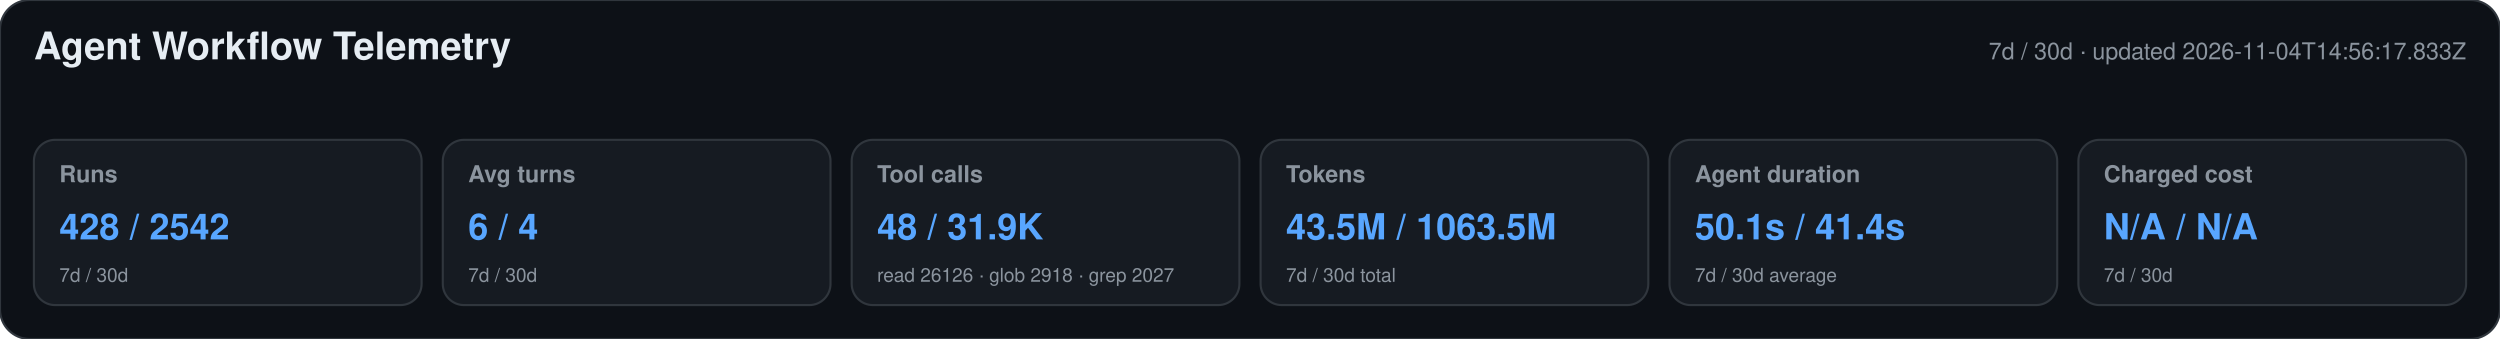
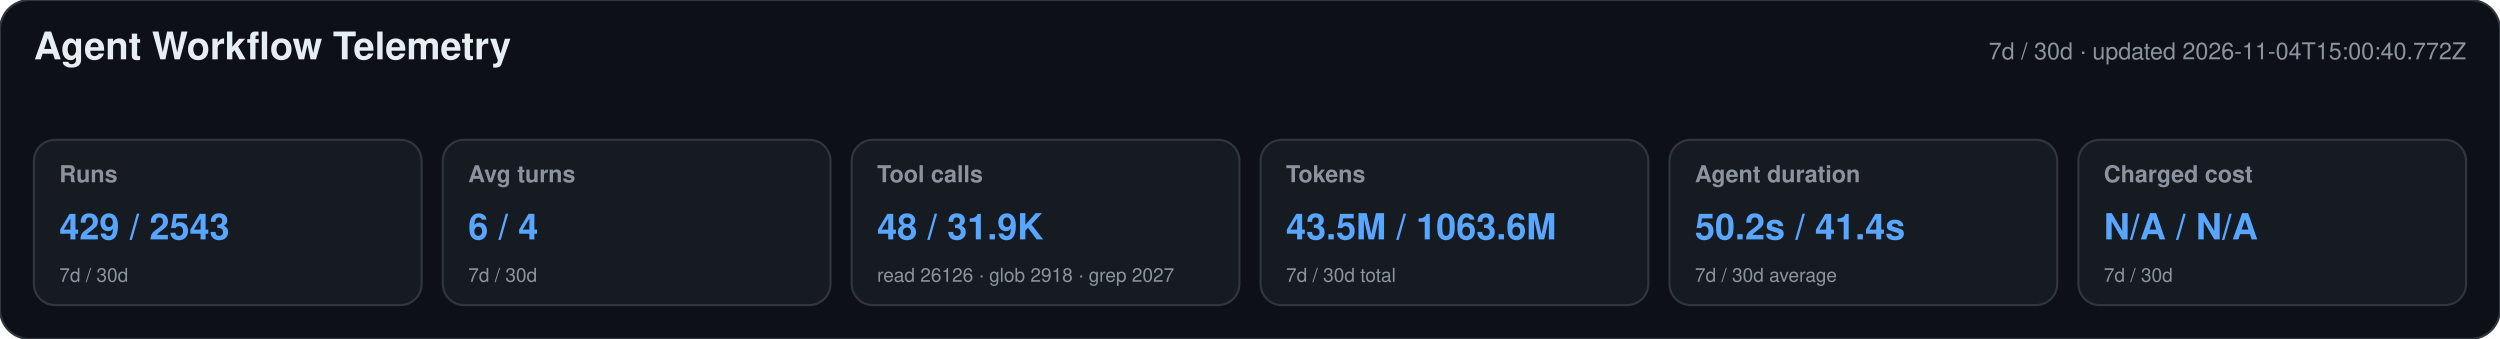
<svg xmlns="http://www.w3.org/2000/svg" width="1180" height="160" viewBox="0 0 1180 160" role="img" aria-labelledby="title desc">
  <style>text{font-family:-apple-system,BlinkMacSystemFont,"Segoe UI",Helvetica,Arial,sans-serif}.heading{font-size:18px;font-weight:650;fill:#e6edf3}.meta,.label,.secondary{fill:#8b949e}.meta,.label{font-size:11px}.label{font-weight:600}.primary{font-size:17px;font-weight:700;fill:#58a6ff}.secondary{font-size:9px}</style>
  <rect width="1180" height="160" rx="14" fill="#0d1117" stroke="#30363d" />
  <text x="16" y="28" class="heading">Agent Workflow Telemetry</text>
-   <text x="1164" y="28" text-anchor="end" class="meta">7d / 30d · updated 2026-11-04T14:56:17.833Z</text>
+   <text x="1164" y="28" text-anchor="end" class="meta">7d / 30d · updated 2026-11-04T15:00:40.772Z</text>
  <g>
    <rect x="16" y="66" width="183" height="78" rx="10" fill="#161b22" stroke="#30363d" />
    <text x="28" y="86" class="label">Runs</text>
-     <text x="28" y="113" class="primary">428 / 2542</text>
+     <text x="28" y="113" class="primary">429 / 2543</text>
    <text x="28" y="133" class="secondary">7d / 30d</text>
  </g>
  <g>
    <rect x="209" y="66" width="183" height="78" rx="10" fill="#161b22" stroke="#30363d" />
    <text x="221" y="86" class="label">Avg turns</text>
    <text x="221" y="113" class="primary">6 / 4</text>
    <text x="221" y="133" class="secondary">7d / 30d</text>
  </g>
  <g>
    <rect x="402" y="66" width="183" height="78" rx="10" fill="#161b22" stroke="#30363d" />
    <text x="414" y="86" class="label">Tool calls</text>
    <text x="414" y="113" class="primary">48 / 31.9K</text>
    <text x="414" y="133" class="secondary">read 26126 · glob 2918 · grep 2027</text>
  </g>
  <g>
    <rect x="595" y="66" width="183" height="78" rx="10" fill="#161b22" stroke="#30363d" />
    <text x="607" y="86" class="label">Tokens</text>
-     <text x="607" y="113" class="primary">43.5M / 1063.5M</text>
+     <text x="607" y="113" class="primary">43.5M / 1063.6M</text>
    <text x="607" y="133" class="secondary">7d / 30d total</text>
  </g>
  <g>
    <rect x="788" y="66" width="183" height="78" rx="10" fill="#161b22" stroke="#30363d" />
    <text x="800" y="86" class="label">Agent duration</text>
-     <text x="800" y="113" class="primary">50.1s / 41.4s</text>
+     <text x="800" y="113" class="primary">50.2s / 41.4s</text>
    <text x="800" y="133" class="secondary">7d / 30d average</text>
  </g>
  <g>
    <rect x="981" y="66" width="183" height="78" rx="10" fill="#161b22" stroke="#30363d" />
    <text x="993" y="86" class="label">Charged cost</text>
    <text x="993" y="113" class="primary">N/A / N/A</text>
    <text x="993" y="133" class="secondary">7d / 30d</text>
  </g>
</svg>
